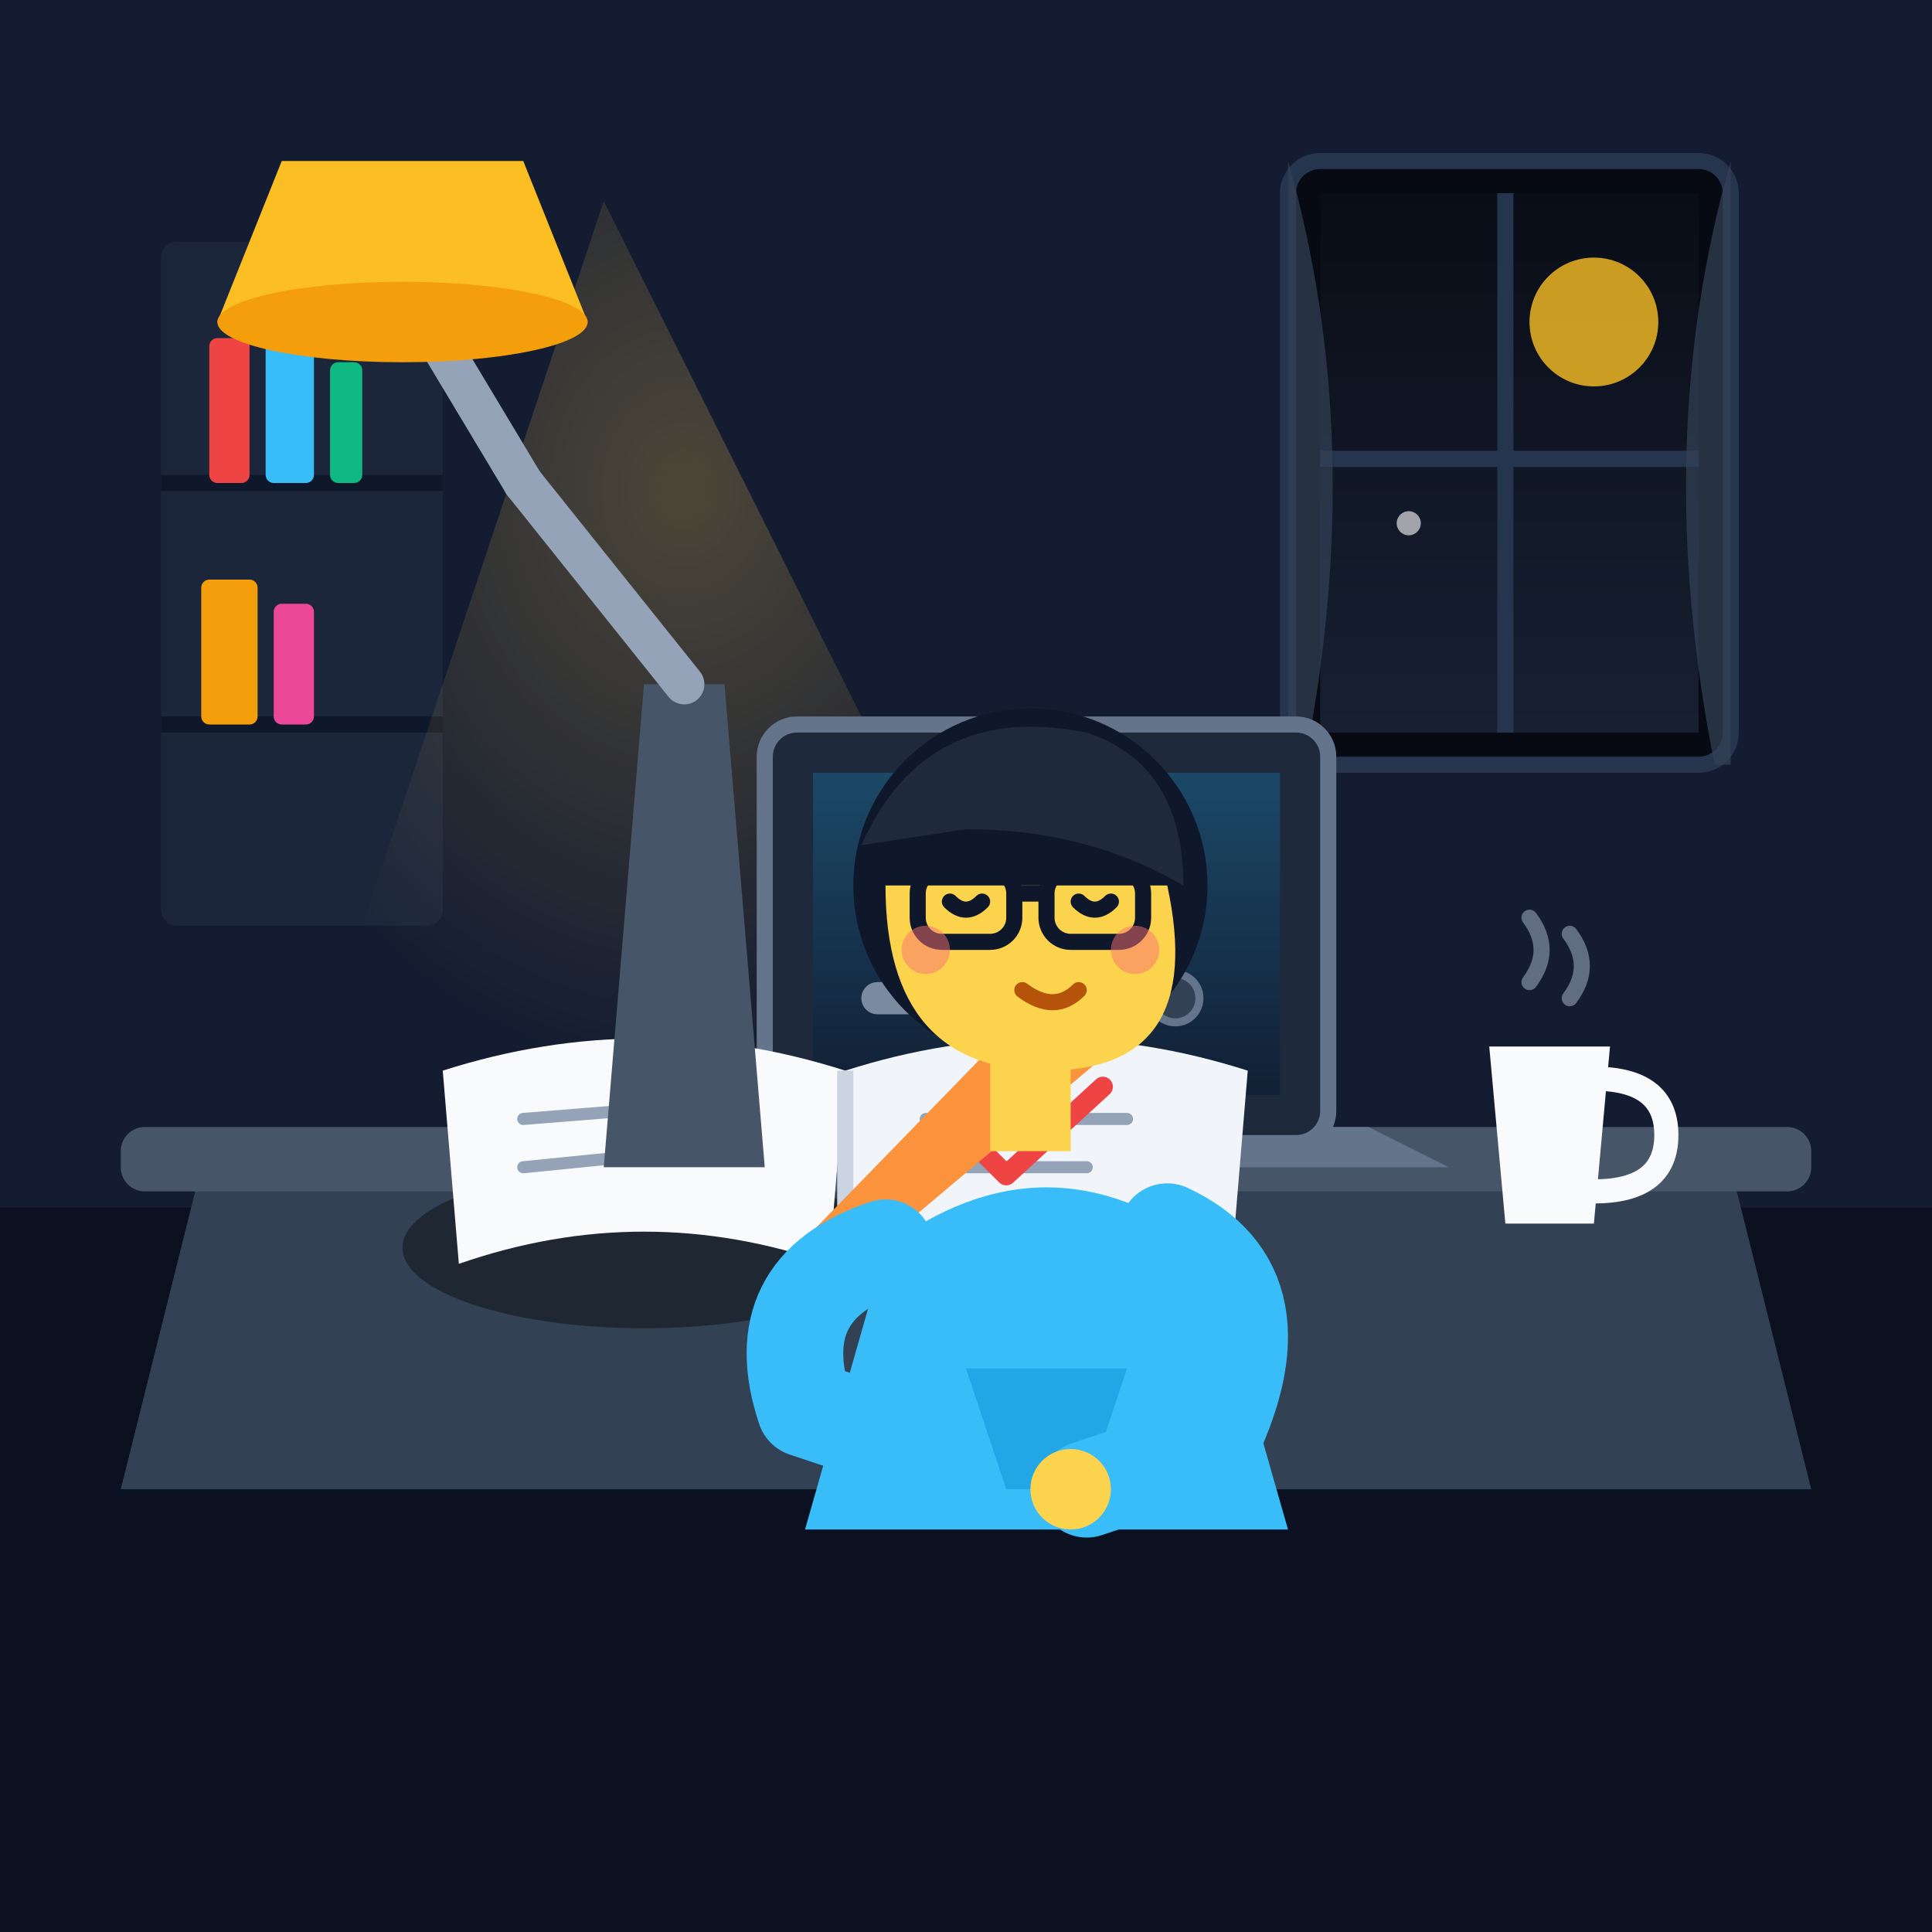
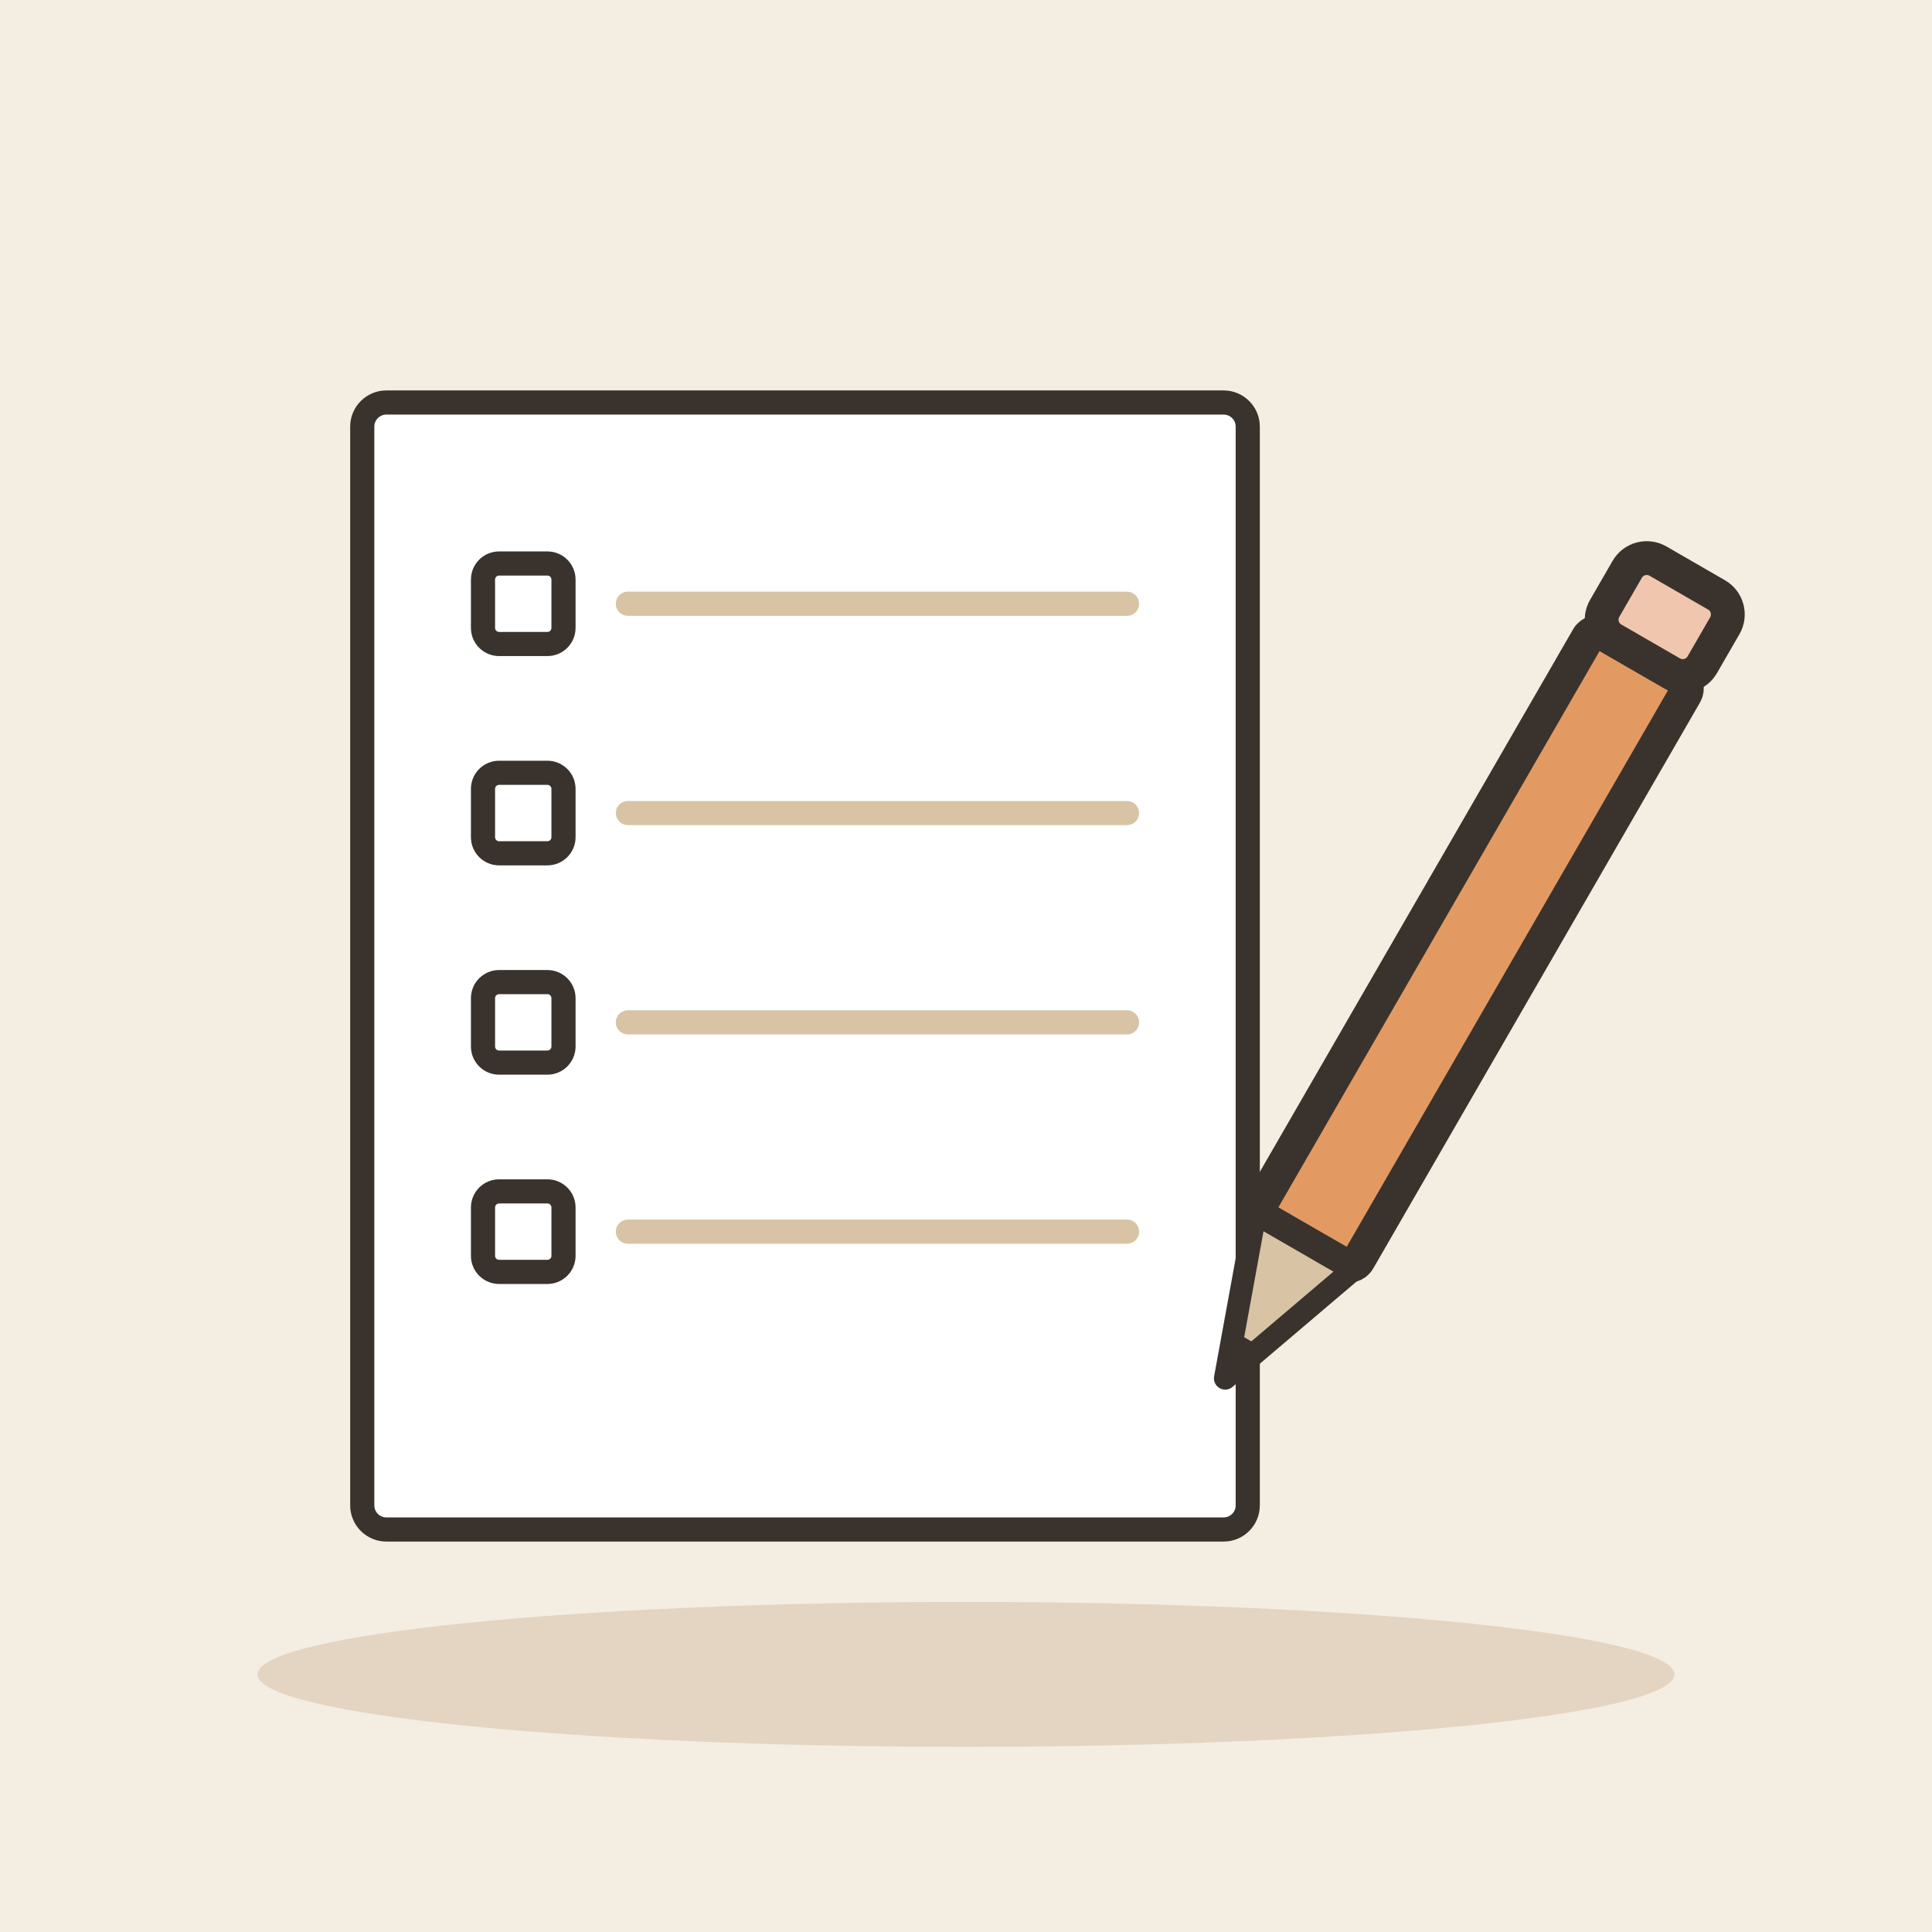
- <svg xmlns="http://www.w3.org/2000/svg" width="240" height="240" viewBox="0 0 240 240">
-   <defs>
-     <linearGradient id="bgGrad" x1="0%" y1="0%" x2="100%" y2="100%">
-       <stop offset="0%" stop-color="#0f172a" />
-       <stop offset="100%" stop-color="#1e293b" />
-     </linearGradient>
-     <radialGradient id="deskLampGlow" cx="50%" cy="30%" r="60%">
-       <stop offset="0%" stop-color="#fbbf24" stop-opacity="0.25" />
-       <stop offset="100%" stop-color="#fbbf24" stop-opacity="0" />
-     </radialGradient>
-     <linearGradient id="screenGlow" x1="0%" y1="0%" x2="0%" y2="100%">
-       <stop offset="0%" stop-color="#38bdf8" stop-opacity="0.3" />
-       <stop offset="100%" stop-color="#38bdf8" stop-opacity="0.05" />
-     </linearGradient>
-     <linearGradient id="nightSky" x1="0%" y1="0%" x2="0%" y2="100%">
-       <stop offset="0%" stop-color="#090d16" />
-       <stop offset="100%" stop-color="#172033" />
-     </linearGradient>
-   </defs>
-   <rect width="240" height="240" rx="24" fill="url(#bgGrad)" />
-   <rect x="0" y="0" width="240" height="150" fill="#131c31" />
-   <rect x="0" y="150" width="240" height="90" fill="#0b1120" />
-   <g transform="translate(160, 20)">
-     <rect width="55" height="75" rx="4" fill="#070a12" stroke="#25354e" stroke-width="2" />
-     <rect x="4" y="4" width="47" height="67" fill="url(#nightSky)" />
-     <circle cx="38" cy="20" r="8" fill="#fbbf24" opacity="0.8" />
-     <circle cx="15" cy="45" r="1.5" fill="#ffffff" opacity="0.6" />
-     <line x1="27" y1="4" x2="27" y2="71" stroke="#25354e" stroke-width="2" />
-     <line x1="4" y1="37" x2="51" y2="37" stroke="#25354e" stroke-width="2" />
-     <path d="M0,0 Q10,35 2,75 L0,75 Z" fill="#334155" opacity="0.7" />
-     <path d="M55,0 Q45,35 53,75 L55,75 Z" fill="#334155" opacity="0.7" />
+ <svg xmlns="http://www.w3.org/2000/svg" viewBox="0 0 240 240" data-style="editorial">
+   <rect width="240" height="240" fill="#F4EDE2" />
+   <ellipse cx="120" cy="208" rx="88" ry="9" fill="#E3D5C1" />
+   <g transform="translate(100 120)">
+     <rect x="-55" y="-70" width="110" height="140" rx="3" fill="#FFFFFF" stroke="#3A332D" stroke-width="3" stroke-linecap="round" stroke-linejoin="round" />
  </g>
-   <g transform="translate(20, 30)">
-     <rect width="35" height="85" fill="#1b263b" rx="2" />
-     <line x1="0" y1="30" x2="35" y2="30" stroke="#0f172a" stroke-width="2" />
-     <line x1="0" y1="60" x2="35" y2="60" stroke="#0f172a" stroke-width="2" />
-     <rect x="6" y="12" width="5" height="18" fill="#ef4444" rx="1" />
-     <rect x="13" y="10" width="6" height="20" fill="#38bdf8" rx="1" />
-     <rect x="21" y="15" width="4" height="15" fill="#10b981" rx="1" />
-     <rect x="5" y="42" width="7" height="18" fill="#f59e0b" rx="1" />
-     <rect x="14" y="45" width="5" height="15" fill="#ec4899" rx="1" />
-   </g>
-   <path d="M75,25 L35,145 L135,145 Z" fill="url(#deskLampGlow)" style="mix-blend-mode: screen;" />
-   <path d="M25,145 L215,145 L225,185 L15,185 Z" fill="#334155" />
-   <rect x="15" y="140" width="210" height="8" rx="3" fill="#475569" />
-   <g transform="translate(125, 105)">
-     <path d="M-25,35 L45,35 L55,40 L-35,40 Z" fill="#64748b" />
-     <rect x="-10" y="37" width="20" height="2" rx="1" fill="#475569" />
-     <rect x="-30" y="-15" width="70" height="52" rx="4" fill="#1e293b" stroke="#64748b" stroke-width="2" />
-     <rect x="-24" y="-9" width="58" height="40" fill="#0f172a" />
-     <rect x="-24" y="-9" width="58" height="40" fill="url(#screenGlow)" />
-     <rect x="-18" y="-3" width="30" height="4" rx="2" fill="#38bdf8" opacity="0.8" />
-     <circle cx="21" cy="-1" r="3" fill="#10b981" />
-     <rect x="-18" y="7" width="22" height="4" rx="2" fill="#94a3b8" opacity="0.8" />
-     <circle cx="21" cy="9" r="3" fill="#f59e0b" />
-     <rect x="-18" y="17" width="26" height="4" rx="2" fill="#94a3b8" opacity="0.8" />
-     <circle cx="21" cy="19" r="3" fill="#334155" stroke="#64748b" stroke-width="1" />
-   </g>
-   <g transform="translate(55, 125)">
-     <ellipse cx="25" cy="30" rx="30" ry="10" fill="#000000" opacity="0.4" />
-     <path d="M0,8 Q25,0 50,8 L48,32 Q25,24 2,32 Z" fill="#f8fafc" />
-     <path d="M50,8 Q75,0 100,8 L98,32 Q75,24 50,32 Z" fill="#f1f5f9" />
-     <line x1="50" y1="8" x2="50" y2="32" fill="none" stroke="#cbd5e1" stroke-width="2" />
-     <line x1="10" y1="14" x2="35" y2="12" stroke="#94a3b8" stroke-width="1.5" stroke-linecap="round" />
-     <line x1="10" y1="20" x2="30" y2="18" stroke="#94a3b8" stroke-width="1.5" stroke-linecap="round" />
-     <line x1="60" y1="14" x2="85" y2="14" stroke="#94a3b8" stroke-width="1.5" stroke-linecap="round" />
-     <line x1="60" y1="20" x2="80" y2="20" stroke="#94a3b8" stroke-width="1.5" stroke-linecap="round" />
-     <path d="M65,16 L70,21 L82,10" fill="none" stroke="#ef4444" stroke-width="2.5" stroke-linecap="round" stroke-linejoin="round" />
-     <path d="M78,-5 L86,3 L48,35 L42,32 Z" fill="#fb923c" />
-     <polygon points="42,32 48,35 45,38" fill="#1e293b" />
-     <polygon points="78,-5 86,3 81,-1" fill="#ec4899" />
-   </g>
-   <g transform="translate(75, 25)">
-     <path d="M0,120 L20,120 L15,60 L5,60 Z" fill="#475569" />
-     <path d="M10,60 L-10,35" stroke="#94a3b8" stroke-width="5" stroke-linecap="round" fill="none" />
-     <path d="M-10,35 L-25,10" stroke="#94a3b8" stroke-width="5" stroke-linecap="round" fill="none" />
-     <path d="M-40,-5 L-10,-5 L-2,15 L-48,15 Z" fill="#fbbf24" />
-     <ellipse cx="-25" cy="15" rx="23" ry="5" fill="#f59e0b" />
-   </g>
-   <g transform="translate(85, 75)">
-     <path d="M25,80 Q45,65 65,80 L75,115 L15,115 Z" fill="#38bdf8" />
-     <path d="M35,95 L55,95 L50,110 L40,110 Z" fill="#0284c7" opacity="0.4" />
-     <path d="M38,55 L48,55 L48,68 L38,68 Z" fill="#fcd34d" />
-     <circle cx="43" cy="35" r="22" fill="#0f172a" />
-     <path d="M25,35 Q25,58 45,58 Q65,58 60,35 Z" fill="#fcd34d" />
-     <path d="M22,30 Q30,12 50,16 Q62,20 62,35 Q50,28 35,28 Z" fill="#1e293b" />
-     <rect x="29" y="33" rx="3" ry="3" width="12" height="9" fill="none" stroke="#0f172a" stroke-width="2" />
-     <rect x="45" y="33" rx="3" ry="3" width="12" height="9" fill="none" stroke="#0f172a" stroke-width="2" />
-     <line x1="41" y1="36" x2="45" y2="36" stroke="#0f172a" stroke-width="2" />
-     <path d="M33,37 Q35,39 37,37" fill="none" stroke="#0f172a" stroke-width="2" stroke-linecap="round" />
-     <path d="M49,37 Q51,39 53,37" fill="none" stroke="#0f172a" stroke-width="2" stroke-linecap="round" />
-     <path d="M42,48 Q46,51 49,48" fill="none" stroke="#b45309" stroke-width="2" stroke-linecap="round" />
-     <circle cx="30" cy="43" r="3" fill="#f87171" opacity="0.5" />
-     <circle cx="56" cy="43" r="3" fill="#f87171" opacity="0.5" />
-     <path d="M25,80 Q10,85 15,100 L30,105" fill="none" stroke="#38bdf8" stroke-width="12" stroke-linecap="round" stroke-linejoin="round" />
-     <path d="M60,78 Q75,85 65,105 L50,110" fill="none" stroke="#38bdf8" stroke-width="12" stroke-linecap="round" stroke-linejoin="round" />
-     <circle cx="48" cy="110" r="5" fill="#fcd34d" />
-   </g>
-   <g transform="translate(185, 120)">
-     <path d="M0,10 L15,10 L13,32 L2,32 Z" fill="#f8fafc" />
-     <path d="M13,14 Q22,14 22,21 Q22,28 13,28" fill="none" stroke="#f8fafc" stroke-width="3" stroke-linecap="round" />
-     <path d="M5,2 Q8,-2 5,-6" fill="none" stroke="#94a3b8" stroke-width="2" stroke-linecap="round" opacity="0.6" />
-     <path d="M10,4 Q13,0 10,-4" fill="none" stroke="#94a3b8" stroke-width="2" stroke-linecap="round" opacity="0.6" />
+   <rect x="60" y="70" width="10" height="10" rx="2" fill="#FFFFFF" stroke="#3A332D" stroke-width="3" stroke-linecap="round" stroke-linejoin="round" />
+   <path d="M78 75L140 75" stroke="#D8C3A5" stroke-width="3" stroke-linecap="round" fill="none" />
+   <rect x="60" y="96" width="10" height="10" rx="2" fill="#FFFFFF" stroke="#3A332D" stroke-width="3" stroke-linecap="round" stroke-linejoin="round" />
+   <path d="M78 101L140 101" stroke="#D8C3A5" stroke-width="3" stroke-linecap="round" fill="none" />
+   <rect x="60" y="122" width="10" height="10" rx="2" fill="#FFFFFF" stroke="#3A332D" stroke-width="3" stroke-linecap="round" stroke-linejoin="round" />
+   <path d="M78 127L140 127" stroke="#D8C3A5" stroke-width="3" stroke-linecap="round" fill="none" />
+   <rect x="60" y="148" width="10" height="10" rx="2" fill="#FFFFFF" stroke="#3A332D" stroke-width="3" stroke-linecap="round" stroke-linejoin="round" />
+   <path d="M78 153L140 153" stroke="#D8C3A5" stroke-width="3" stroke-linecap="round" fill="none" />
+   <g transform="translate(176 130) rotate(30) scale(1.4 1.4)">
+     <rect x="-5" y="-40" width="10" height="60" rx="1" fill="#E39A62" stroke="#3A332D" stroke-width="3" stroke-linecap="round" stroke-linejoin="round" />
+     <path d="M-5 20L0 34L5 20Z" fill="#D8C3A5" stroke="#3A332D" stroke-width="2" stroke-linecap="round" stroke-linejoin="round" />
+     <path d="M-1.5 30L0 34L1.5 30Z" fill="#3A332D" />
+     <rect x="-5" y="-48" width="10" height="8" rx="2" fill="#F0C7AE" stroke="#3A332D" stroke-width="3" stroke-linecap="round" stroke-linejoin="round" />
  </g>
</svg>
